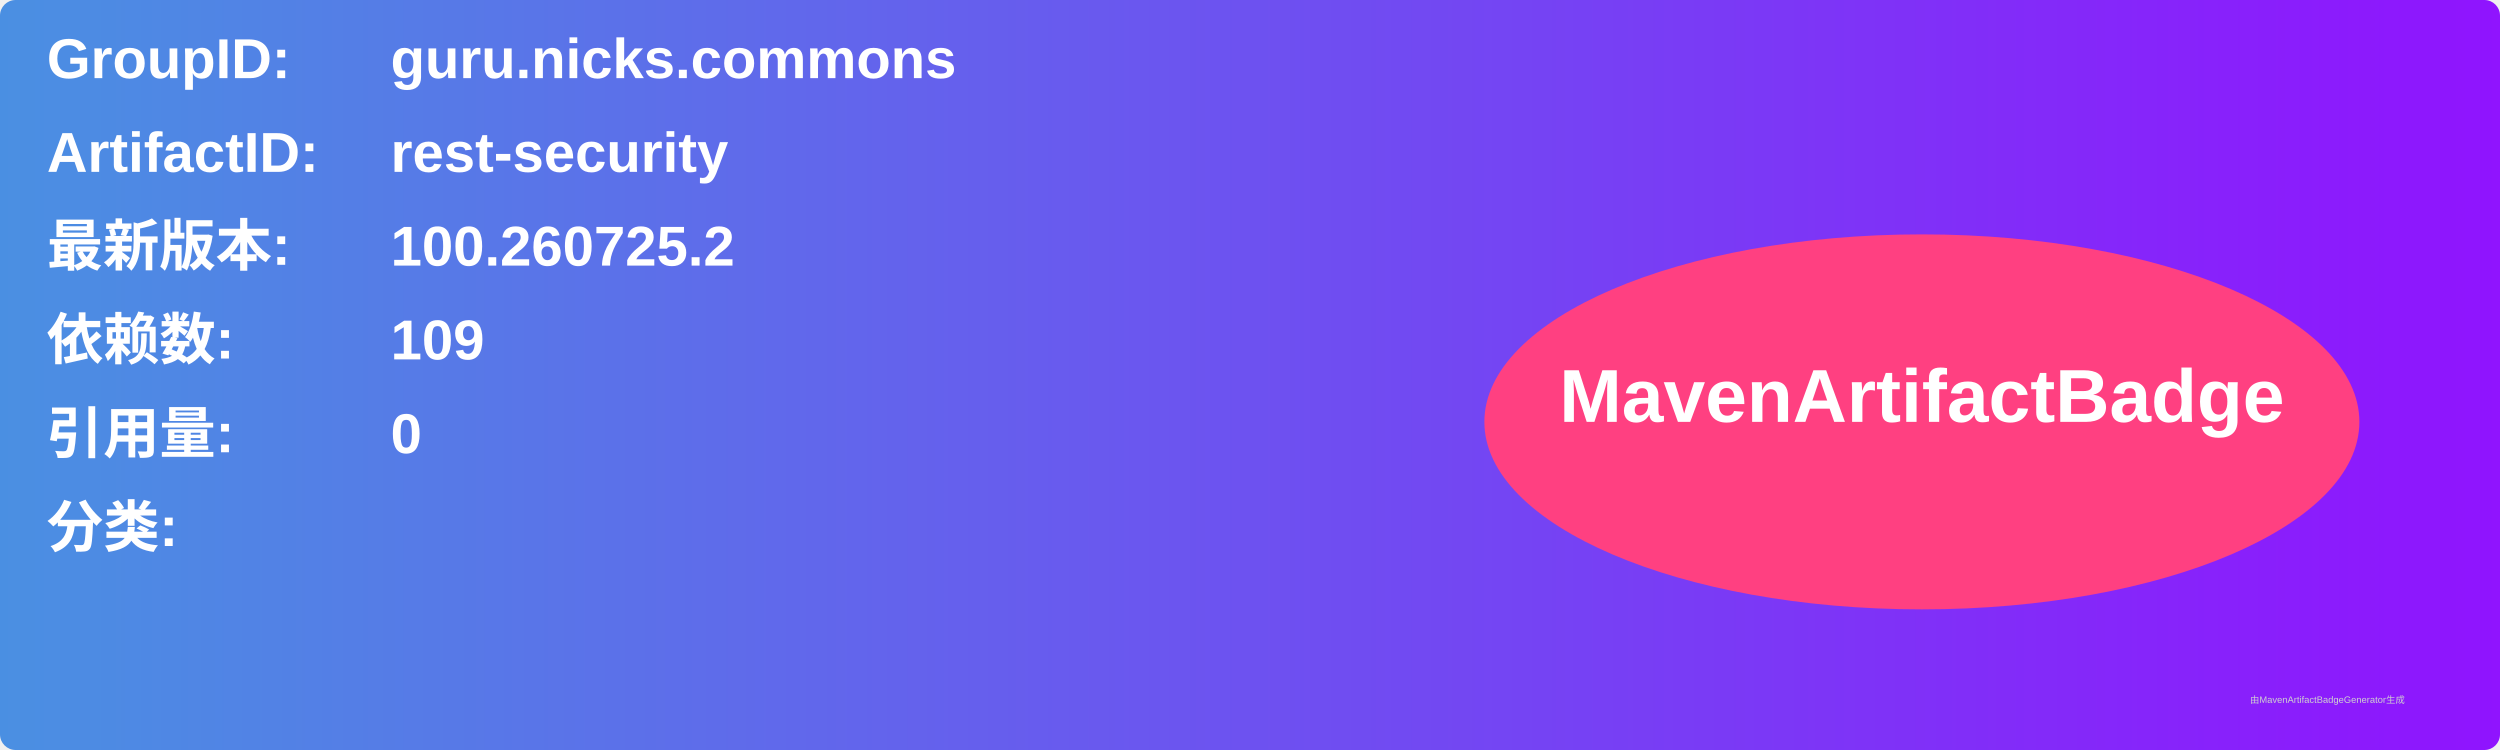
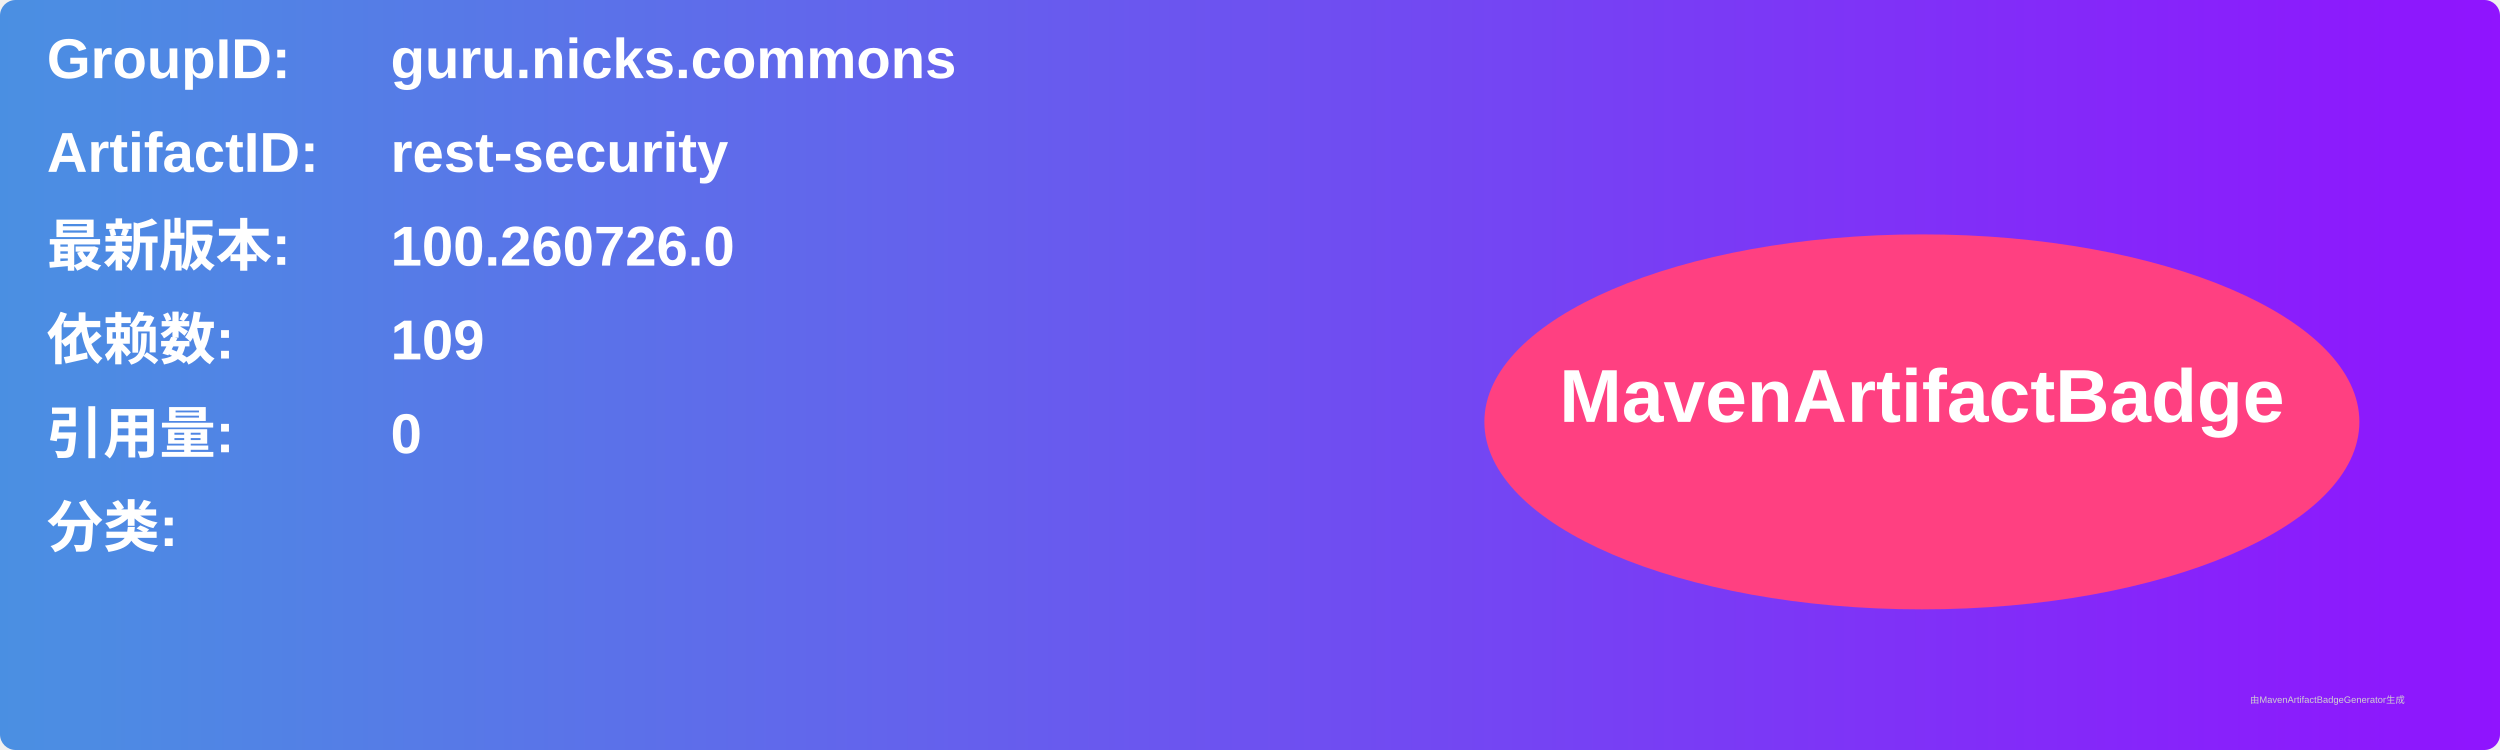
<svg xmlns="http://www.w3.org/2000/svg" width="800" height="240" viewBox="0 0 800 240">
  <linearGradient id="grad" x1="0%" y1="0%" x2="100%" y2="0%">
    <stop offset="0%" stop-color="#4a90e2" />
    <stop offset="100%" stop-color="#9013fe" />
  </linearGradient>
  <rect width="100%" height="100%" rx="5" ry="5" fill="url(#grad)" />
  <g transform="translate(15, 15)">
    <text x="0" y="10" font-family="Arial" font-size="18" fill="white" font-weight="bold" width="260">GroupID:</text>
    <text x="110" y="10" font-family="Arial" font-size="18" fill="white" font-weight="bold" width="460">guru.nicks.commons</text>
    <text x="0" y="40" font-family="Arial" font-size="18" fill="white" font-weight="bold" width="260">ArtifactID:</text>
    <text x="110" y="40" font-family="Arial" font-size="18" fill="white" font-weight="bold" width="460">rest-security</text>
    <text x="0" y="70" font-family="Arial" font-size="18" fill="white" font-weight="bold">最新版本:</text>
    <text x="110" y="70" font-family="Arial" font-size="18" fill="white" font-weight="bold">
-       <tspan font-weight="bold">100.260725.2</tspan>
+       <tspan font-weight="bold">100.260726.0</tspan>
    </text>
    <text x="0" y="100" font-family="Arial" font-size="18" fill="white" font-weight="bold">依赖数: </text>
    <text x="110" y="100" font-family="Arial" font-size="18" fill="white">
      <tspan font-weight="bold">109</tspan>
    </text>
    <text x="0" y="130" font-family="Arial" font-size="18" fill="white" font-weight="bold">引用量: </text>
    <text x="110" y="130" font-family="Arial" font-size="18" fill="white">
      <tspan font-weight="bold">0</tspan>
    </text>
    <text x="0" y="160" font-family="Arial" font-size="18" fill="white" font-weight="bold">分类:</text>
    <text x="10" y="190" font-family="Arial" font-size="10" fill="white">
      <tspan font-weight="bold" />
    </text>
    <ellipse cx="600" cy="120" rx="140" ry="60" fill="#ff4081" />
    <text x="600" y="120" text-anchor="middle" font-family="Arial" font-size="24" fill="white" font-weight="bold">MavenArtifactBadge</text>
  </g>
  <text x="720" y="225" font-family="Arial" font-size="3" fill="#d0d0d0">由MavenArtifactBadgeGenerator生成</text>
</svg>
